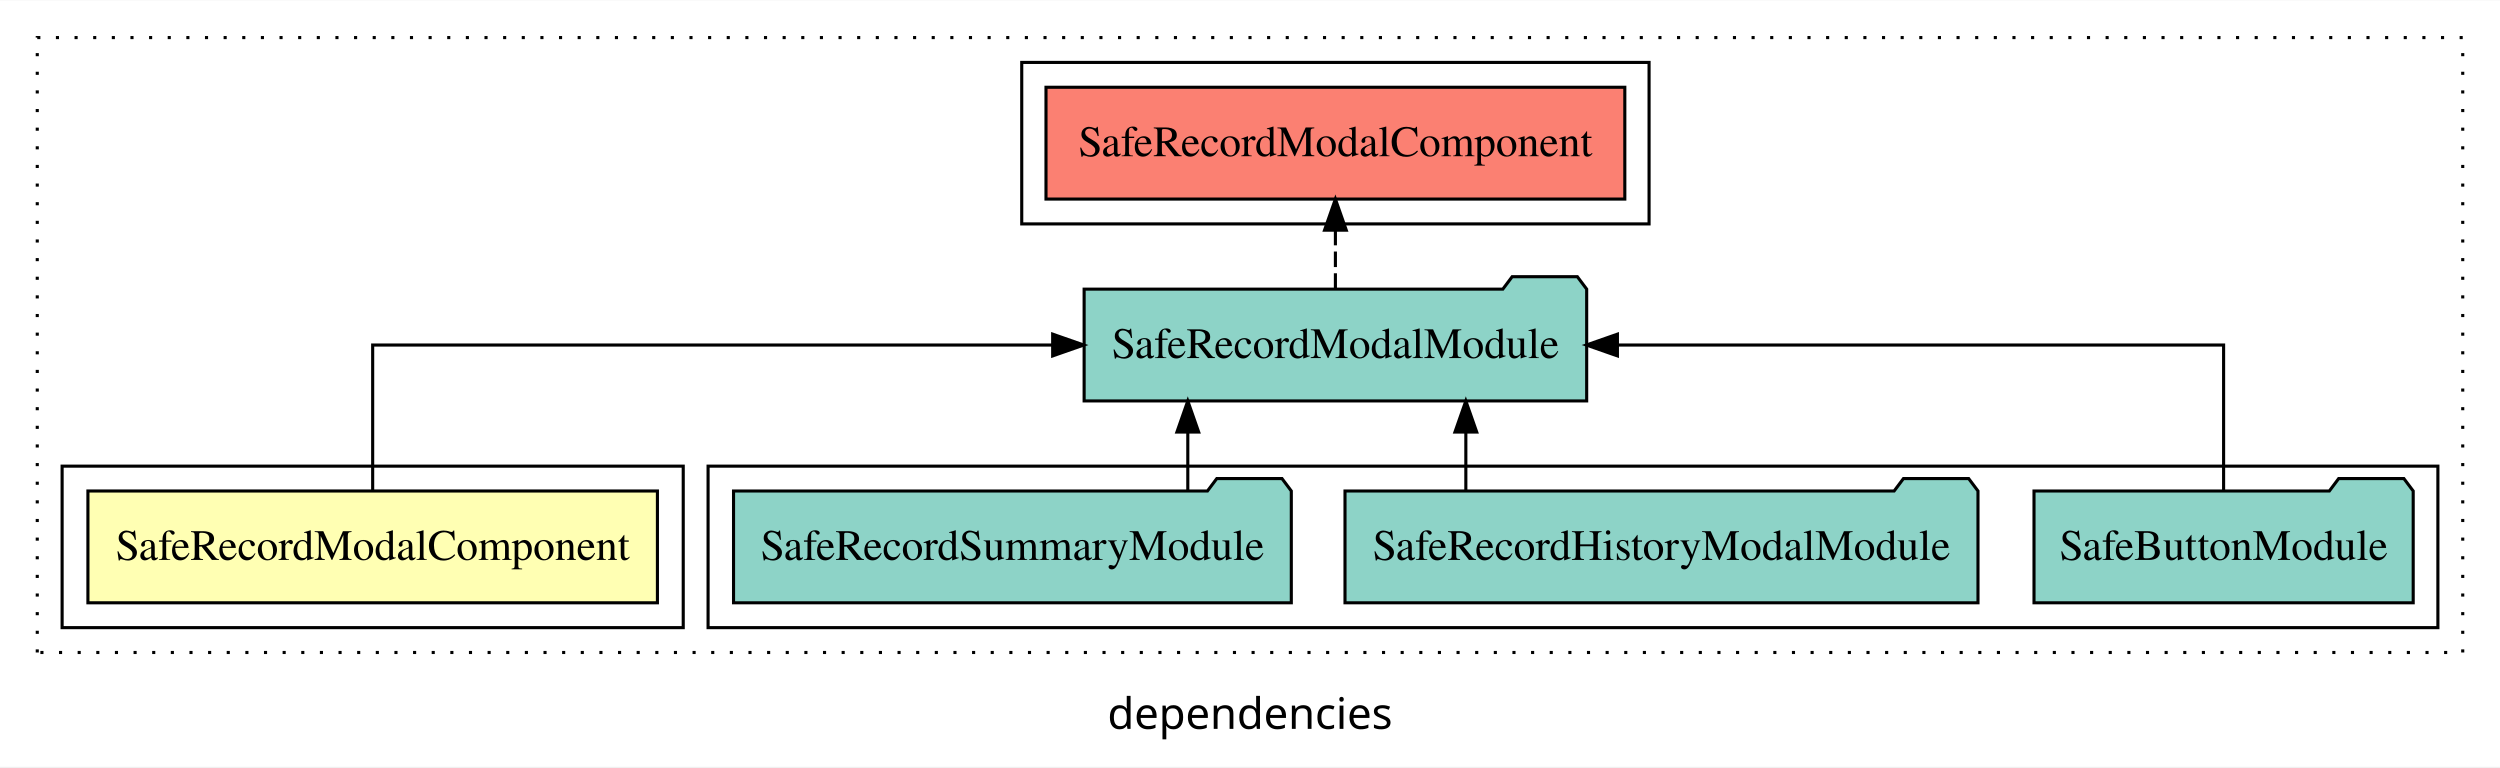
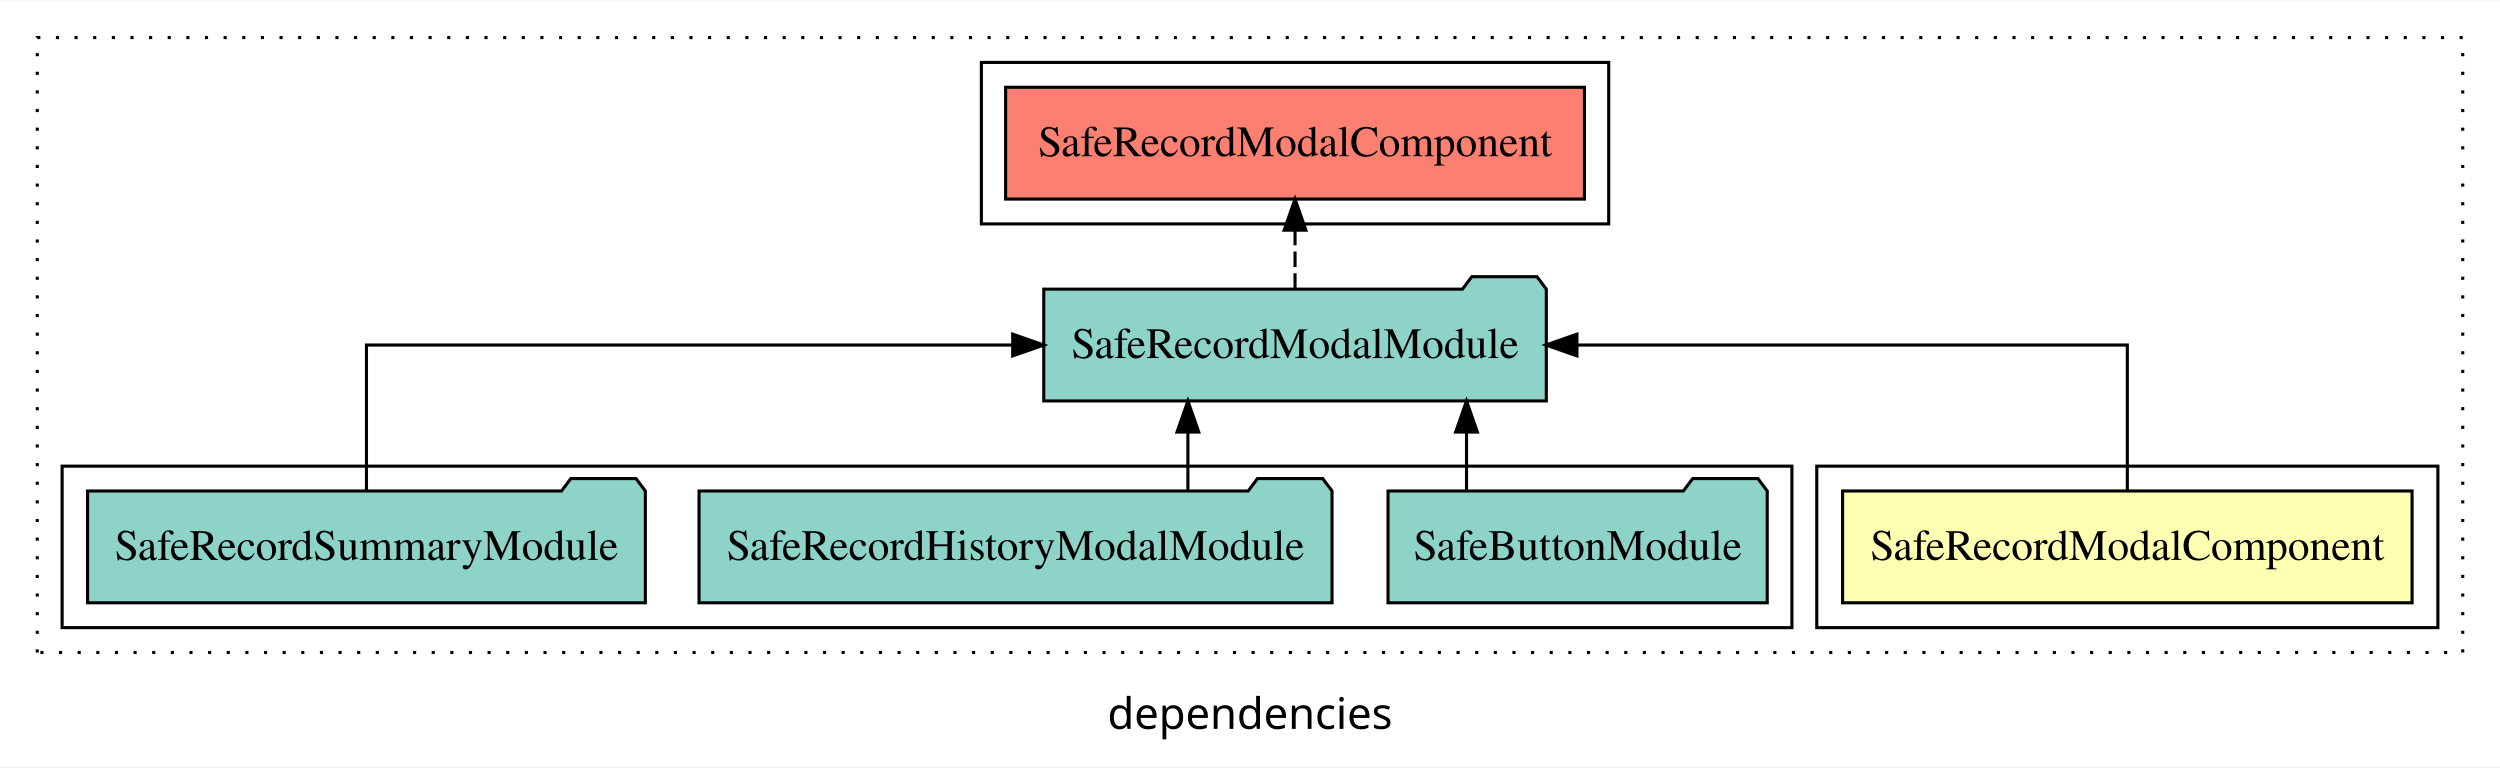
<svg xmlns="http://www.w3.org/2000/svg" width="805pt" height="247pt" viewBox="0.00 0.00 805.00 246.80">
  <g id="graph0" class="graph" transform="scale(1 1) rotate(0) translate(4 242.8)">
    <polygon fill="white" stroke="transparent" points="-4,4 -4,-242.8 801,-242.8 801,4 -4,4" />
    <text text-anchor="middle" x="398.5" y="-8.2" font-family="sans-serif" font-size="14.00">dependencies</text>
    <g id="clust1" class="cluster">
      <polygon fill="none" stroke="black" stroke-dasharray="1,5" points="8,-32.8 8,-230.8 789,-230.8 789,-32.8 8,-32.8" />
    </g>
-     <g id="clust5" class="cluster">
-       <polygon fill="none" stroke="black" points="325,-170.8 325,-222.8 527,-222.8 527,-170.8 325,-170.8" />
+     <g id="clust2" class="cluster">
+       <polygon fill="none" stroke="black" points="581,-40.8 581,-92.8 781,-92.8 781,-40.8 581,-40.8" />
    </g>
    <g id="clust4" class="cluster">
-       <polygon fill="none" stroke="black" points="224,-40.8 224,-92.8 781,-92.8 781,-40.8 224,-40.8" />
+       <polygon fill="none" stroke="black" points="16,-40.8 16,-92.8 573,-92.8 573,-40.8 16,-40.8" />
    </g>
-     <g id="clust2" class="cluster">
-       <polygon fill="none" stroke="black" points="16,-40.8 16,-92.8 216,-92.8 216,-40.8 16,-40.8" />
+     <g id="clust5" class="cluster">
+       <polygon fill="none" stroke="black" points="312,-170.8 312,-222.8 514,-222.8 514,-170.8 312,-170.8" />
    </g>
    <g id="node1" class="node">
-       <polygon fill="#ffffb3" stroke="black" points="207.69,-84.8 24.31,-84.8 24.31,-48.8 207.69,-48.8 207.69,-84.8" />
-       <text text-anchor="middle" x="116" y="-62.6" font-family="Times,serif" font-size="14.00">SafeRecordModalComponent</text>
+       <polygon fill="#ffffb3" stroke="black" points="772.69,-84.8 589.31,-84.8 589.31,-48.8 772.69,-48.8 772.69,-84.8" />
+       <text text-anchor="middle" x="681" y="-62.6" font-family="Times,serif" font-size="14.00">SafeRecordModalComponent</text>
    </g>
    <g id="node2" class="node">
-       <polygon fill="#8dd3c7" stroke="black" points="506.91,-149.8 503.91,-153.8 482.91,-153.8 479.91,-149.8 345.09,-149.8 345.09,-113.8 506.91,-113.8 506.91,-149.8" />
-       <text text-anchor="middle" x="426" y="-127.6" font-family="Times,serif" font-size="14.00">SafeRecordModalModule</text>
+       <polygon fill="#8dd3c7" stroke="black" points="493.91,-149.8 490.91,-153.8 469.91,-153.8 466.91,-149.8 332.09,-149.8 332.09,-113.8 493.91,-113.8 493.91,-149.8" />
+       <text text-anchor="middle" x="413" y="-127.6" font-family="Times,serif" font-size="14.00">SafeRecordModalModule</text>
    </g>
    <g id="edge1" class="edge">
-       <path fill="none" stroke="black" d="M116,-84.91C116,-104.14 116,-131.8 116,-131.8 116,-131.8 334.96,-131.8 334.96,-131.8" />
-       <polygon fill="black" stroke="black" points="334.96,-135.3 344.96,-131.8 334.96,-128.3 334.96,-135.3" />
+       <path fill="none" stroke="black" d="M681,-84.91C681,-104.14 681,-131.8 681,-131.8 681,-131.8 503.77,-131.8 503.77,-131.8" />
+       <polygon fill="black" stroke="black" points="503.77,-128.3 493.77,-131.8 503.77,-135.3 503.77,-128.3" />
    </g>
    <g id="node6" class="node">
-       <polygon fill="#fb8072" stroke="black" points="519.19,-214.8 332.81,-214.8 332.81,-178.8 519.19,-178.8 519.19,-214.8" />
-       <text text-anchor="middle" x="426" y="-192.6" font-family="Times,serif" font-size="14.00">SafeRecordModalComponent </text>
+       <polygon fill="#fb8072" stroke="black" points="506.19,-214.8 319.81,-214.8 319.81,-178.8 506.19,-178.8 506.19,-214.8" />
+       <text text-anchor="middle" x="413" y="-192.6" font-family="Times,serif" font-size="14.00">SafeRecordModalComponent </text>
    </g>
    <g id="edge5" class="edge">
-       <path fill="none" stroke="black" stroke-dasharray="5,2" d="M426,-149.91C426,-149.91 426,-168.79 426,-168.79" />
-       <polygon fill="black" stroke="black" points="422.5,-168.79 426,-178.79 429.5,-168.79 422.5,-168.79" />
+       <path fill="none" stroke="black" stroke-dasharray="5,2" d="M413,-149.91C413,-149.91 413,-168.79 413,-168.79" />
+       <polygon fill="black" stroke="black" points="409.5,-168.79 413,-178.79 416.5,-168.79 409.5,-168.79" />
    </g>
    <g id="node3" class="node">
-       <polygon fill="#8dd3c7" stroke="black" points="773.05,-84.8 770.05,-88.8 749.05,-88.8 746.05,-84.8 650.95,-84.8 650.95,-48.8 773.05,-48.8 773.05,-84.8" />
-       <text text-anchor="middle" x="712" y="-62.6" font-family="Times,serif" font-size="14.00">SafeButtonModule</text>
+       <polygon fill="#8dd3c7" stroke="black" points="565.05,-84.8 562.05,-88.8 541.05,-88.8 538.05,-84.8 442.95,-84.8 442.95,-48.8 565.05,-48.8 565.05,-84.8" />
+       <text text-anchor="middle" x="504" y="-62.6" font-family="Times,serif" font-size="14.00">SafeButtonModule</text>
    </g>
    <g id="edge2" class="edge">
-       <path fill="none" stroke="black" d="M712,-84.91C712,-104.14 712,-131.8 712,-131.8 712,-131.8 516.81,-131.8 516.81,-131.8" />
-       <polygon fill="black" stroke="black" points="516.81,-128.3 506.81,-131.8 516.81,-135.3 516.81,-128.3" />
+       <path fill="none" stroke="black" d="M468.22,-84.91C468.22,-84.91 468.22,-103.79 468.22,-103.79" />
+       <polygon fill="black" stroke="black" points="464.72,-103.79 468.22,-113.79 471.72,-103.79 464.72,-103.79" />
    </g>
    <g id="node4" class="node">
-       <polygon fill="#8dd3c7" stroke="black" points="632.91,-84.8 629.91,-88.8 608.91,-88.8 605.91,-84.8 429.09,-84.8 429.09,-48.8 632.91,-48.8 632.91,-84.8" />
-       <text text-anchor="middle" x="531" y="-62.6" font-family="Times,serif" font-size="14.00">SafeRecordHistoryModalModule</text>
+       <polygon fill="#8dd3c7" stroke="black" points="424.91,-84.8 421.91,-88.8 400.91,-88.8 397.91,-84.8 221.09,-84.8 221.09,-48.8 424.91,-48.8 424.91,-84.8" />
+       <text text-anchor="middle" x="323" y="-62.6" font-family="Times,serif" font-size="14.00">SafeRecordHistoryModalModule</text>
    </g>
    <g id="edge3" class="edge">
-       <path fill="none" stroke="black" d="M468,-84.91C468,-84.91 468,-103.79 468,-103.79" />
-       <polygon fill="black" stroke="black" points="464.5,-103.79 468,-113.79 471.5,-103.79 464.5,-103.79" />
+       <path fill="none" stroke="black" d="M378.5,-84.91C378.5,-84.91 378.5,-103.79 378.5,-103.79" />
+       <polygon fill="black" stroke="black" points="375,-103.79 378.5,-113.79 382,-103.79 375,-103.79" />
    </g>
    <g id="node5" class="node">
-       <polygon fill="#8dd3c7" stroke="black" points="411.8,-84.8 408.8,-88.8 387.8,-88.8 384.8,-84.8 232.2,-84.8 232.2,-48.8 411.8,-48.8 411.8,-84.8" />
-       <text text-anchor="middle" x="322" y="-62.6" font-family="Times,serif" font-size="14.00">SafeRecordSummaryModule</text>
+       <polygon fill="#8dd3c7" stroke="black" points="203.8,-84.8 200.8,-88.8 179.8,-88.8 176.8,-84.8 24.2,-84.8 24.2,-48.8 203.8,-48.8 203.8,-84.8" />
+       <text text-anchor="middle" x="114" y="-62.6" font-family="Times,serif" font-size="14.00">SafeRecordSummaryModule</text>
    </g>
    <g id="edge4" class="edge">
-       <path fill="none" stroke="black" d="M378.47,-84.91C378.47,-84.91 378.47,-103.79 378.47,-103.79" />
-       <polygon fill="black" stroke="black" points="374.97,-103.79 378.47,-113.79 381.97,-103.79 374.97,-103.79" />
+       <path fill="none" stroke="black" d="M114,-84.91C114,-104.14 114,-131.8 114,-131.8 114,-131.8 322.09,-131.8 322.09,-131.8" />
+       <polygon fill="black" stroke="black" points="322.09,-135.3 332.09,-131.8 322.09,-128.3 322.09,-135.3" />
    </g>
  </g>
</svg>
